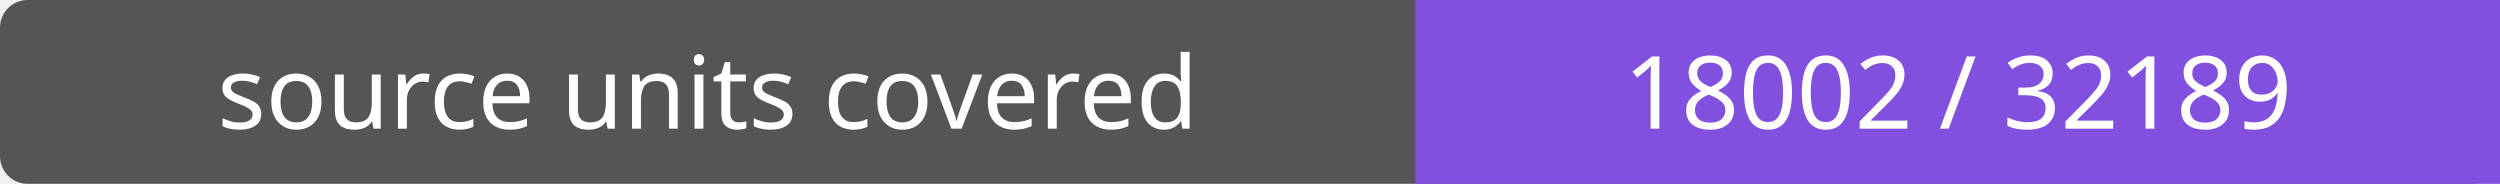
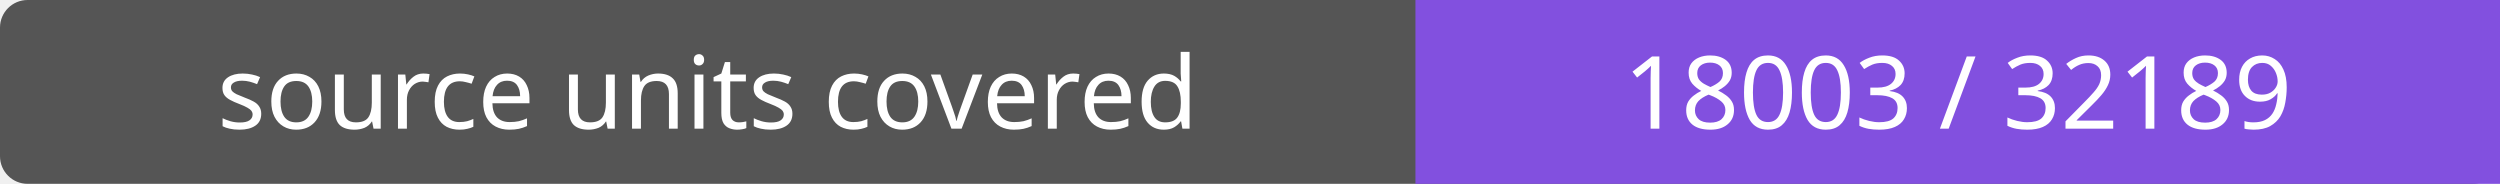
- <svg xmlns="http://www.w3.org/2000/svg" width="272" height="20" role="img" aria-label="source units covered: 18002 / 32189">
+ <svg xmlns="http://www.w3.org/2000/svg" width="272" height="20" role="img" aria-label="source units covered: 18003 / 32189">
  <rect width="272" height="20" rx="3" fill="#555" />
  <path fill="#8250df" d="M154 0h118v20H154z" />
  <g fill="#fff" text-anchor="middle" font-family="Verdana,sans-serif" font-size="11">
    <text x="77.0" y="14">source units covered</text>
-     <text x="213.0" y="14">18002 / 32189</text>
+     <text x="213.0" y="14">18003 / 32189</text>
  </g>
</svg>
